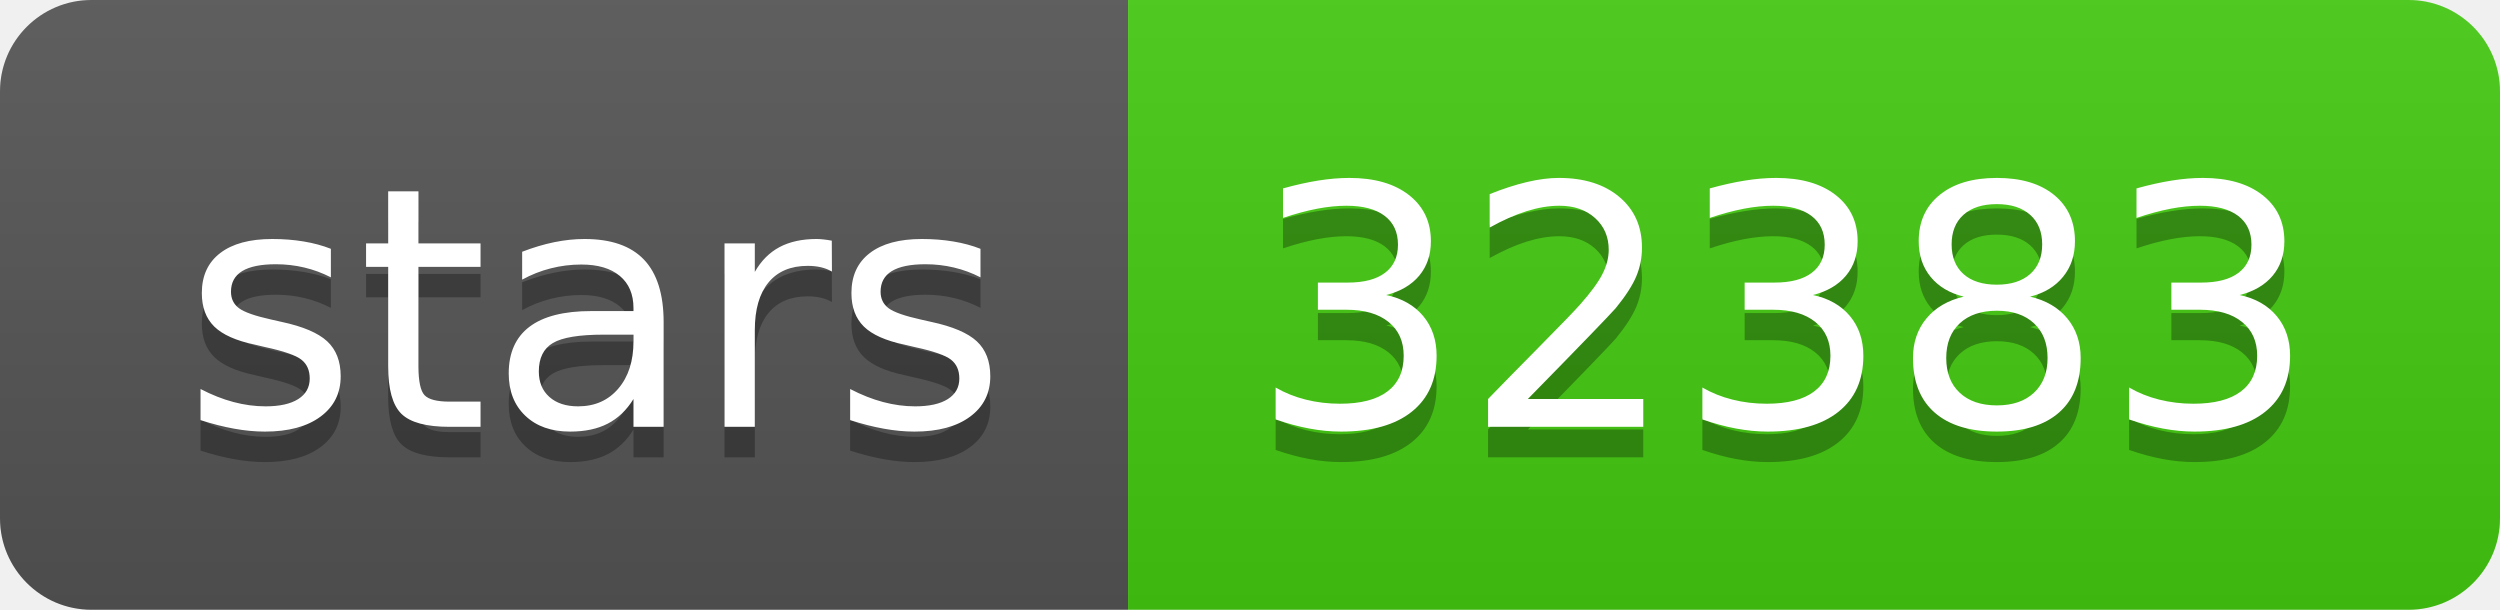
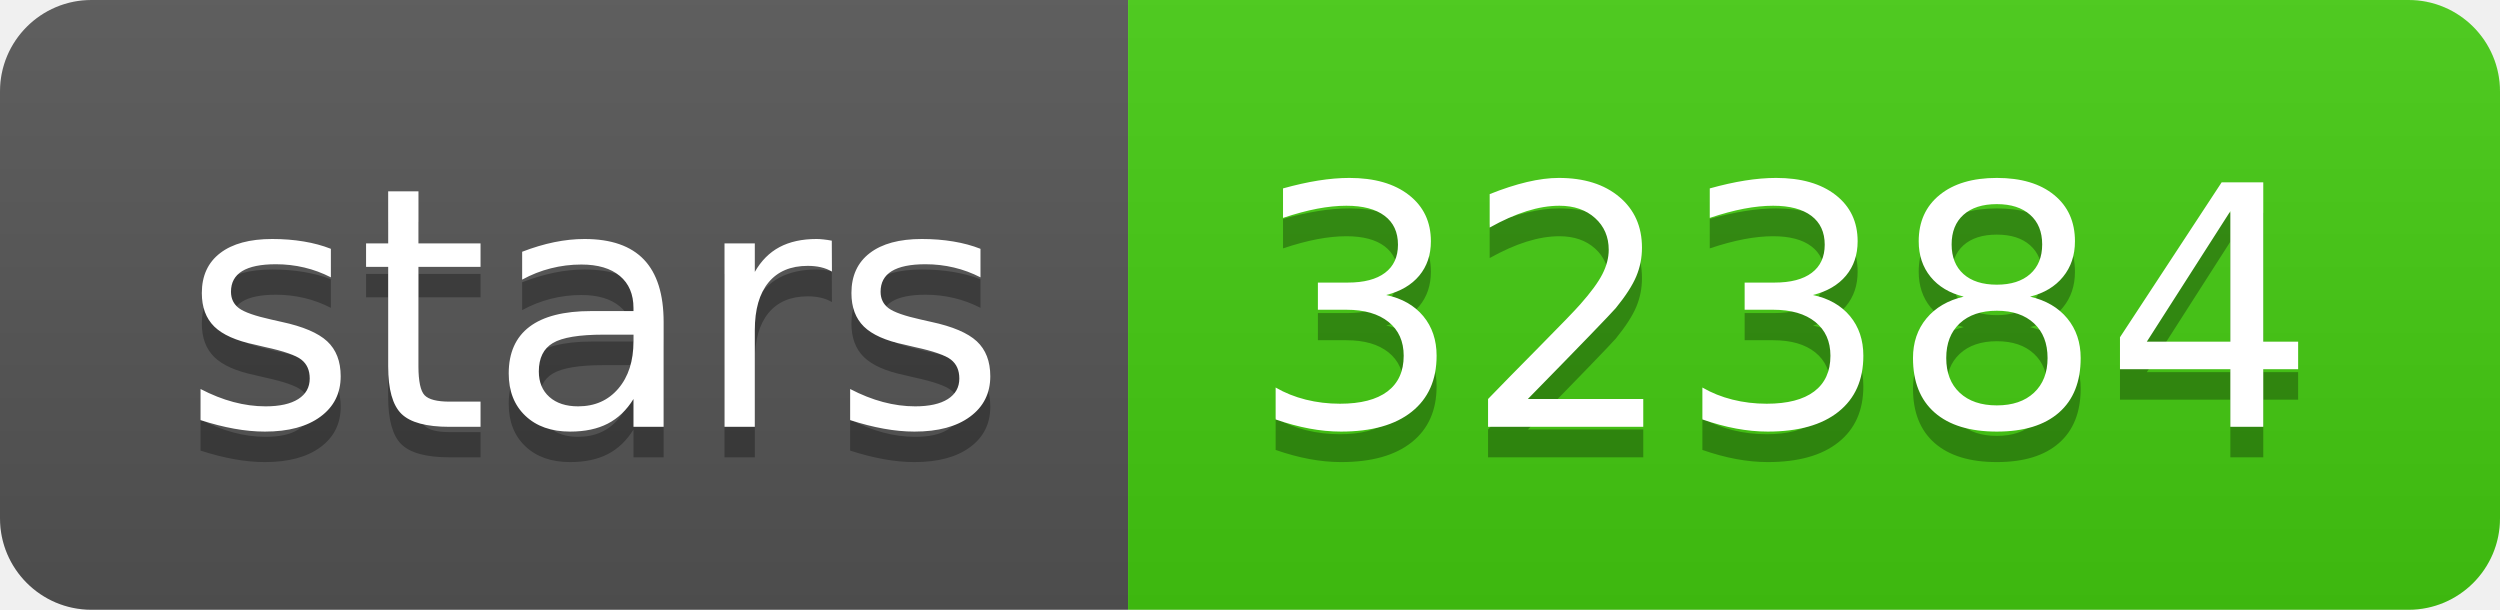
- <svg xmlns="http://www.w3.org/2000/svg" width="82" height="20" role="img" aria-label="stars: 32383">
+ <svg xmlns="http://www.w3.org/2000/svg" width="82" height="20" role="img" aria-label="stars: 32384">
  <linearGradient id="s" x2="0" y2="100%">
    <stop offset="0" stop-color="#bbb" stop-opacity=".1" />
    <stop offset="1" stop-opacity=".1" />
  </linearGradient>
  <clipPath id="r">
    <rect width="82" height="20" rx="3" fill="#fff" />
  </clipPath>
  <g clip-path="url(#r)">
    <rect width="37" height="20" fill="#555" />
    <rect x="37" width="45" height="20" fill="#4c1" />
    <rect width="82" height="20" fill="url(#s)" />
  </g>
  <g fill="#fff" text-anchor="middle" font-family="Verdana,Geneva,DejaVu Sans,sans-serif" text-rendering="geometricPrecision" font-size="110">
    <text aria-hidden="true" x="195" y="150" fill="#010101" fill-opacity=".3" transform="scale(.1)" textLength="270">stars</text>
    <text x="195" y="140" transform="scale(.1)" fill="#fff" textLength="270">stars</text>
-     <text aria-hidden="true" x="585" y="150" fill="#010101" fill-opacity=".3" transform="scale(.1)" textLength="350">32383</text>
-     <text x="585" y="140" transform="scale(.1)" fill="#fff" textLength="350">32383</text>
+     <text aria-hidden="true" x="585" y="150" fill="#010101" fill-opacity=".3" transform="scale(.1)" textLength="350">32384</text>
+     <text x="585" y="140" transform="scale(.1)" fill="#fff" textLength="350">32384</text>
  </g>
</svg>
